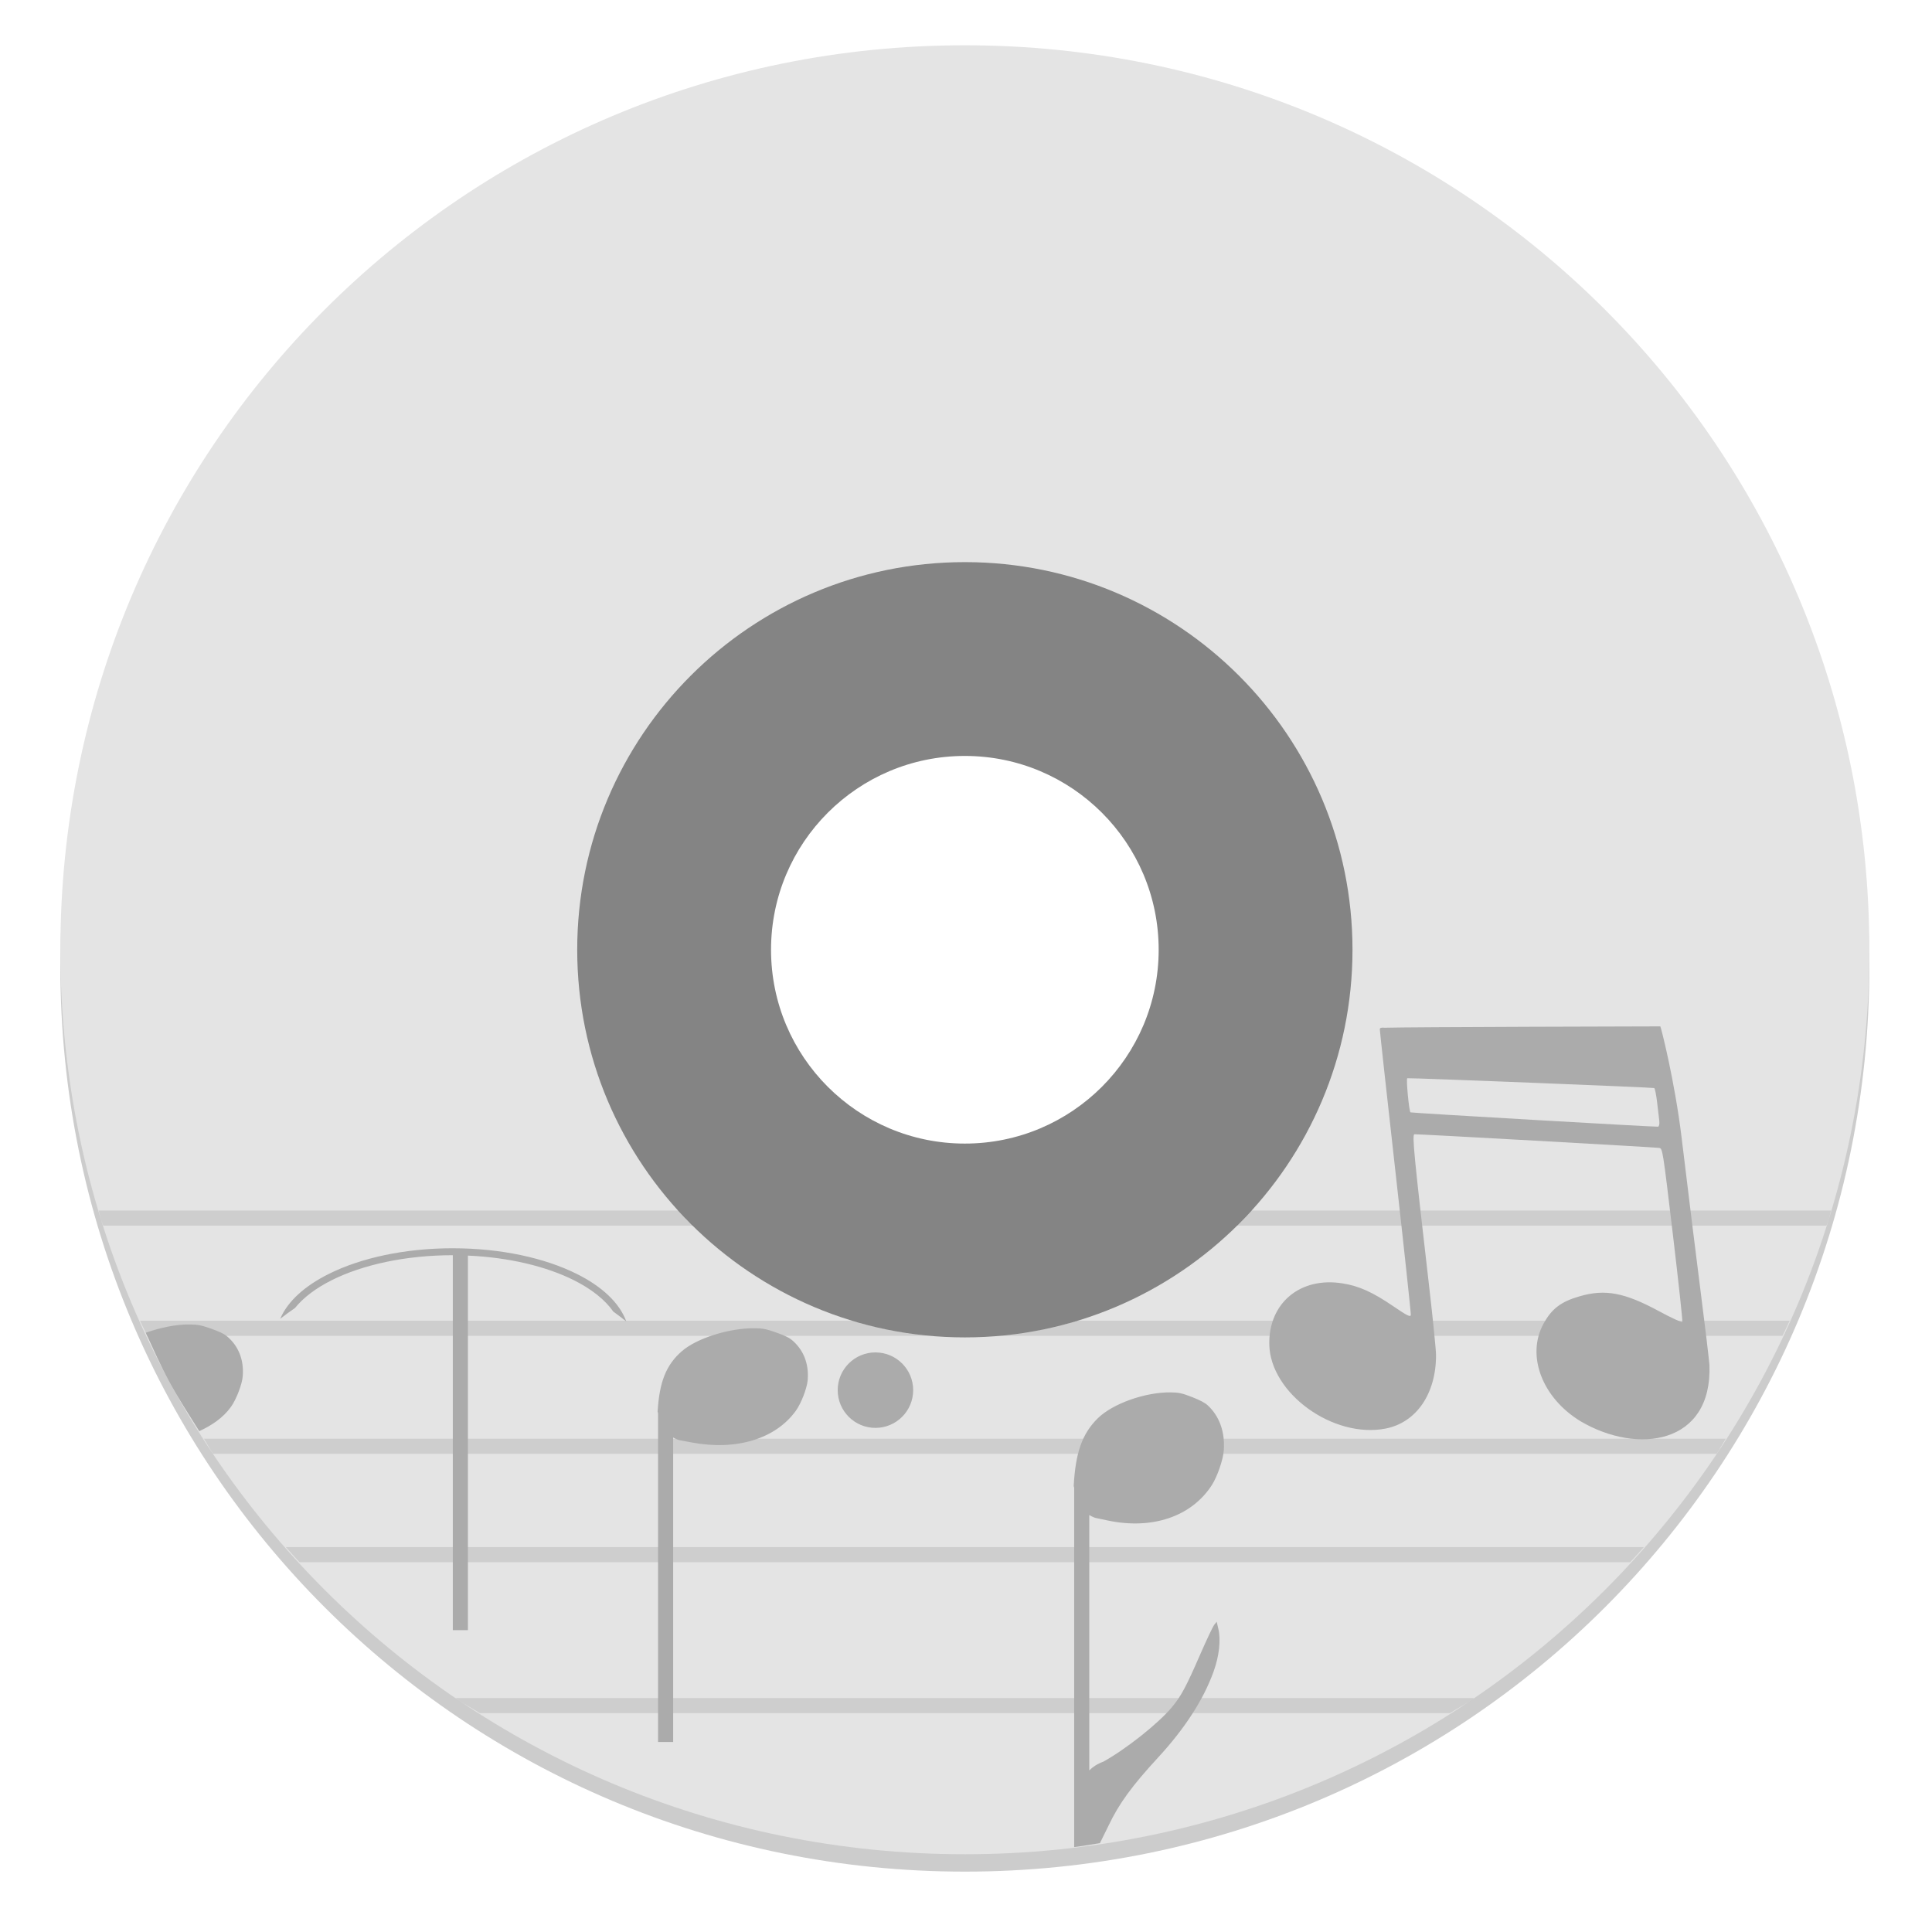
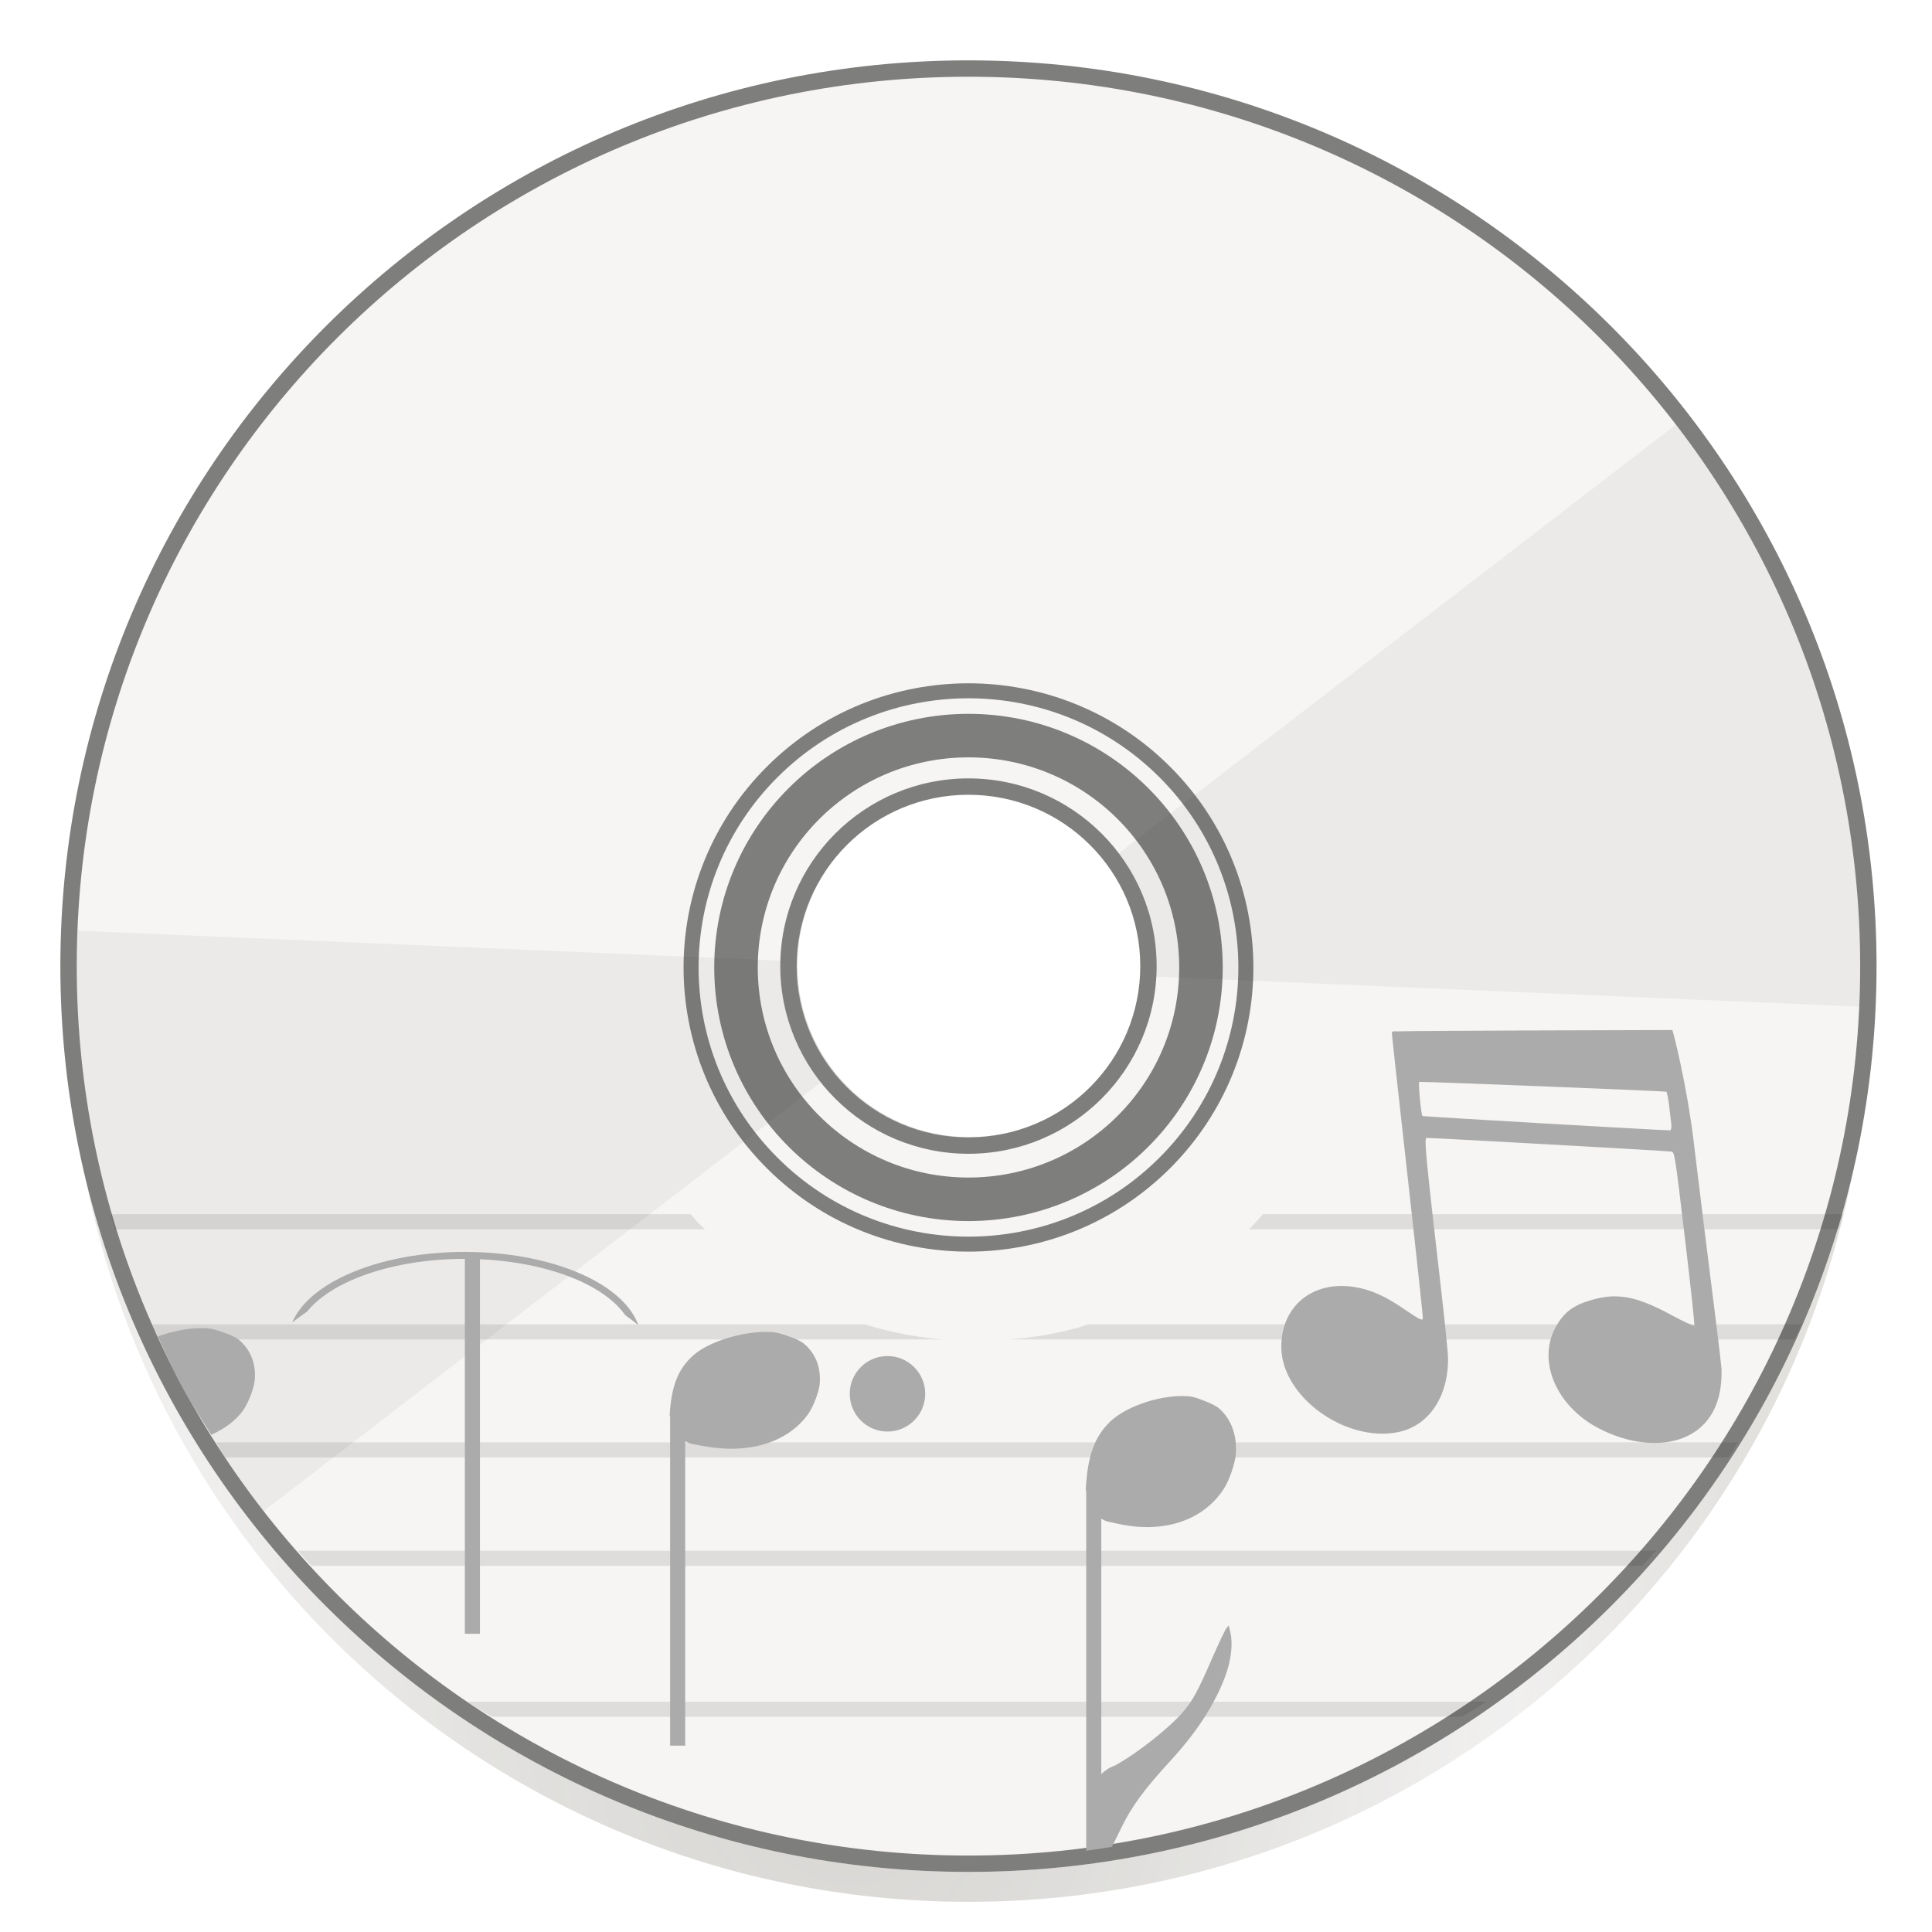
- <svg xmlns="http://www.w3.org/2000/svg" enable-background="new" height="128" viewBox="0 0 128 128" width="128">
-   <path d="m63.924 4.152c-33.198 0-59.924 26.726-59.924 59.924 0 33.198 26.726 59.924 59.924 59.924 33.198 0 59.924-26.726 59.924-59.924 0-33.198-26.726-59.924-59.924-59.924zm0 34.242a25.682 25.682 0 0 1 25.682 25.682 25.682 25.682 0 0 1 -25.682 25.682 25.682 25.682 0 0 1 -25.682-25.682 25.682 25.682 0 0 1 25.682-25.682z" opacity=".2" />
-   <path d="m63.924 30.822a32.102 32.102 0 0 0 -32.102 32.102 32.102 32.102 0 0 0 32.102 32.102 32.102 32.102 0 0 0 32.102-32.102 32.102 32.102 0 0 0 -32.102-32.102zm0 19.261c7.092 0 12.841 5.749 12.841 12.841 0 7.092-5.749 12.841-12.841 12.841-7.092 0-12.841-5.749-12.841-12.841 0-7.092 5.749-12.841 12.841-12.841z" fill="#848484" />
-   <path d="m63.924 3c-33.198 0-59.924 26.726-59.924 59.924 0 33.198 26.726 59.924 59.924 59.924 33.198 0 59.924-26.726 59.924-59.924 0-33.198-26.726-59.924-59.924-59.924zm0 34.242a25.682 25.682 0 0 1 25.682 25.682 25.682 25.682 0 0 1 -25.682 25.682 25.682 25.682 0 0 1 -25.682-25.682 25.682 25.682 0 0 1 25.682-25.682z" fill="#e4e4e4" />
-   <path d="m121.01 81.201c.045-.143.108-.277.152-.42.059-.189.092-.39.148-.58h-38.426a25.682 25.682 0 0 1 -.932 1z" opacity=".1" />
-   <path d="m6.537 80.201c.057.19.09.391.148.58.044.143.107.277.152.42h39.076a25.682 25.682 0 0 1 -.414-.385 25.682 25.682 0 0 1 -.541-.615z" opacity=".1" />
-   <path d="m118.094 88.5c.158-.335.327-.662.479-1h-47.268a25.682 25.682 0 0 1 -.512.17 25.682 25.682 0 0 1 -2.504.562 25.682 25.682 0 0 1 -2.211.268z" opacity=".1" />
-   <path d="m9.275 87.5c.152.338.321.665.479 1h52.072a25.682 25.682 0 0 1 -.467-.023 25.682 25.682 0 0 1 -2.537-.383 25.682 25.682 0 0 1 -2.328-.594z" opacity=".1" />
-   <path d="m30.188 112.5c.065.044.123.097.188.141.457.308.95.564 1.416.859h64.266c.466-.296.959-.551 1.416-.859.065-.044.123-.097.188-.141z" opacity=".1" />
-   <path d="m18.938 102.5c.298.338.603.669.908 1h88.156c.305-.331.611-.662.908-1z" opacity=".1" />
-   <path d="m13.508 95.318c.21.328.389.677.605 1h99.621c.217-.323.395-.672.605-1z" opacity=".1" />
-   <path d="m110 68s-16.848.039-18.262.09c-.239-.022-.317.004-.322.109-.004.076.463 4.316 1.035 9.422.573 5.106 1.031 9.377 1.02 9.49-.017.17-.223.07-1.168-.574-1.364-.929-2.252-1.33-3.344-1.508-2.812-.458-4.924 1.302-4.865 4.055.069 3.231 4.245 6.243 7.713 5.561 2.035-.401 3.343-2.313 3.334-4.877-.001-.331-.213-2.437-.473-4.682-.992-8.587-1.121-9.92-.957-9.939.16-.019 15.793.853 16.207.904.234.029.241.079.914 5.732.373 3.136.655 5.746.627 5.799-.028.053-.72-.266-1.539-.709-2.293-1.241-3.576-1.482-5.268-.99-1.236.359-1.842.82-2.387 1.811-1.161 2.11-.098 4.916 2.449 6.467 3.795 2.238 8.739 1.528 8.541-3.73-.056-.616-.314-2.76-.572-4.764-.258-2.004-.832-6.654-1.277-10.334-.445-3.68-1.365-7.309-1.406-7.332zm-16.762 3.436c.202-.031 16.277.608 16.359.65.047.024.133.45.191.945.058.495.124 1.055.146 1.244.022.189-.015.357-.084.371-.136.028-16.332-.909-16.4-.949-.098-.057-.304-2.248-.213-2.262zm-63.238 11.264c-3.198 0-6.096.644-8.213 1.699-1.572.783-2.729 1.805-3.223 2.977a17.204 15.293 0 0 1 .977-.715c.555-.688 1.384-1.32 2.451-1.852 2.034-1.014 4.871-1.648 8.008-1.648v24.84h1v-24.814c2.736.119 5.193.719 7.008 1.623 1.187.592 2.079 1.306 2.625 2.086a17.204 15.293 0 0 1 .863.66c-.447-1.246-1.633-2.334-3.283-3.156-2.117-1.055-5.015-1.699-8.213-1.699zm-17.434 5.049c-.936-.011-1.967.218-2.91.549.507 1.086.986 2.187 1.555 3.236.612 1.129 1.311 2.2 1.992 3.283.838-.385 1.583-.89 2.098-1.607.355-.495.738-1.491.781-2.029.088-1.101-.288-2.033-1.082-2.68-.173-.141-.499-.293-1.023-.477-.646-.226-.871-.269-1.41-.275zm37.434.252c-1.694-.02-3.851.663-4.84 1.531-1.028.903-1.475 2.025-1.592 3.996.009.041.022.069.031.107v21.777h1v-20.172c.22.126.4.172.4.172.088.016.454.084.812.152 2.963.563 5.58-.233 6.92-2.104.355-.495.738-1.491.781-2.029.088-1.101-.287-2.033-1.08-2.68h-.002c-.173-.141-.497-.291-1.021-.475-.646-.226-.871-.271-1.41-.277zm8 1.6a2.5 2.5 0 0 0 -2.5 2.5 2.5 2.5 0 0 0 2.5 2.5 2.5 2.5 0 0 0 2.5-2.5 2.5 2.5 0 0 0 -2.5-2.5zm19.568 2.648c-1.694-.022-3.851.745-4.84 1.719-1.028 1.013-1.475 2.271-1.592 4.482.009.045.022.078.031.121v23.803c.574-.069 1.136-.175 1.705-.26.203-.408.43-.863.58-1.178.687-1.444 1.54-2.614 3.285-4.508 1.76-1.91 2.986-3.806 3.66-5.664.376-1.036.497-2.104.322-2.848l-.111-.473-.164.209c-.09.114-.511 1.004-.936 1.979-.923 2.119-1.261 2.749-1.855 3.463-.903 1.084-3.021 2.769-4.561 3.625-.386.138-.685.337-.926.574v-16.922c.22.141.4.191.4.191.088.018.454.095.812.172 2.963.631 5.58-.261 6.92-2.359.355-.555.738-1.673.781-2.277.088-1.235-.287-2.28-1.08-3.006h-.002c-.173-.159-.497-.328-1.021-.533-.646-.253-.871-.304-1.41-.311z" fill="#ababab" />
+ <svg xmlns="http://www.w3.org/2000/svg" height="128" viewBox="0 0 33.865 33.865" width="128">
+   <radialGradient id="a" cx="64.224" cy="105.853" gradientTransform="matrix(.2629033 .00062783 -.00154918 .6453204 -1.79003 -44.43713)" gradientUnits="userSpaceOnUse" r="60">
+     <stop offset="0" stop-color="#eae9e7" />
+     <stop offset=".208" stop-color="#cac8c4" stop-opacity=".953" />
+     <stop offset=".745" stop-color="#ebeae9" stop-opacity=".972" />
+     <stop offset="1" stop-color="#d5d3cf" stop-opacity=".925" />
+   </radialGradient>
+   <path d="m16.976 2.251c-8.156 0-14.723 6.549-14.723 14.684v.524c0 8.135 6.566 14.684 14.723 14.684 8.156 0 14.723-6.549 14.723-14.684v-.524c0-8.135-6.566-14.684-14.723-14.684zm.013 11.663a3.013 3.009 0 0 1 3.013 3.009 3.013 3.009 0 0 1 -3.013 3.009 3.013 3.009 0 0 1 -3.013-3.009 3.013 3.009 0 0 1 3.013-3.009z" fill="#d5d3cf" />
+   <path d="m16.976 1.202a15.774 15.733 0 0 0 -15.774 15.733 15.774 15.733 0 0 0 15.774 15.733 15.774 15.733 0 0 0 15.774-15.733 15.774 15.733 0 0 0 -15.774-15.733zm0 12.586a3.155 3.147 0 0 1 3.155 3.147 3.155 3.147 0 0 1 -3.155 3.147 3.155 3.147 0 0 1 -3.155-3.147 3.155 3.147 0 0 1 3.155-3.147z" fill="#f6f5f4" />
+   <ellipse cx="16.976" cy="16.958" fill="none" opacity=".488" rx="4.075" ry="4.064" stroke="#000" stroke-width=".763" />
+   <circle cx="23.995" cy=".019" fill="none" opacity=".488" r="4.856" stroke="#000" stroke-width=".263" transform="matrix(.7080342 .7061781 -.7080342 .7061781 0 0)" />
+   <path d="m29.438 7.395-9.932 7.642a3.153 3.145 0 0 1 .628 1.878 3.153 3.145 0 0 1 -.01.198l.013.001 12.602.537a15.774 15.733 0 0 0 .022-.627 15.774 15.733 0 0 0 -.079-1.57 15.774 15.733 0 0 0 -.235-1.555 15.774 15.733 0 0 0 -.39-1.524 15.774 15.733 0 0 0 -.541-1.477 15.774 15.733 0 0 0 -.686-1.416 15.774 15.733 0 0 0 -.824-1.341 15.774 15.733 0 0 0 -.568-.745zm-28.215 8.913a15.774 15.733 0 0 0 -.022.627 15.774 15.733 0 0 0 .079 1.57 15.774 15.733 0 0 0 .235 1.555 15.774 15.733 0 0 0 .39 1.524 15.774 15.733 0 0 0 .541 1.477 15.774 15.733 0 0 0 .686 1.416 15.774 15.733 0 0 0 .824 1.341 15.774 15.733 0 0 0 .568.745l9.977-7.676.014-.011a3.153 3.145 0 0 1 -.689-1.961 3.153 3.145 0 0 1 .003-.07l-.005-0z" fill-opacity=".929" opacity=".05" />
+   <path d="m1.215 17.341c-.006.087-.01.175-.013.262 0 8.689 7.062 15.733 15.774 15.733 8.712 0 15.774-7.044 15.774-15.733-.003-.087-.005-.175-.009-.262-.143 8.583-7.158 15.467-15.765 15.471-8.605-.006-15.617-6.889-15.761-15.471z" fill="url(#a)" opacity=".74" />
+   <path d="m16.975 1.058c-8.789 0-15.917 7.11-15.917 15.877-0 8.767 7.128 15.877 15.917 15.877 8.789 0 15.918-7.11 15.918-15.877-0-8.767-7.129-15.877-15.918-15.877zm0 .287c8.635 0 15.631 6.978 15.631 15.59 0 8.611-6.996 15.59-15.631 15.59-8.635-0-15.63-6.978-15.63-15.59 0-8.611 6.995-15.59 15.63-15.59zm0 12.299c-1.82 0-3.298 1.475-3.298 3.29 0 1.816 1.478 3.29 3.298 3.29 1.82-0 3.299-1.475 3.299-3.29-0-1.816-1.479-3.29-3.299-3.29zm0 .287c1.665 0 3.012 1.343 3.012 3.003-0 1.66-1.347 3.003-3.012 3.003-1.665-0-3.011-1.343-3.011-3.003 0-1.66 1.346-3.003 3.011-3.003z" fill="#7e7e7d" />
+   <g enable-background="new" transform="matrix(.2645703 0 0 .2645703 .2109972 .06397777)">
+     <path d="m121.01 81.201c.045-.143.108-.277.152-.42.059-.189.092-.39.148-.58h-38.426a25.682 25.682 0 0 1 -.932 1z" opacity=".1" />
+     <path d="m6.537 80.201c.057.19.09.391.148.58.044.143.107.277.152.42h39.076a25.682 25.682 0 0 1 -.414-.385 25.682 25.682 0 0 1 -.541-.615z" opacity=".1" />
+     <path d="m118.094 88.5c.158-.335.327-.662.479-1h-47.268a25.682 25.682 0 0 1 -.512.17 25.682 25.682 0 0 1 -2.504.562 25.682 25.682 0 0 1 -2.211.268z" opacity=".1" />
+     <path d="m9.275 87.5c.152.338.321.665.479 1h52.072a25.682 25.682 0 0 1 -.467-.023 25.682 25.682 0 0 1 -2.537-.383 25.682 25.682 0 0 1 -2.328-.594z" opacity=".1" />
+     <path d="m30.188 112.5c.065.044.123.097.188.141.457.308.95.564 1.416.859h64.266c.466-.296.959-.551 1.416-.859.065-.044.123-.097.188-.141z" opacity=".1" />
+     <path d="m18.938 102.5c.298.338.603.669.908 1h88.156c.305-.331.611-.662.908-1z" opacity=".1" />
+     <path d="m13.508 95.318c.21.328.389.677.605 1h99.621c.217-.323.395-.672.605-1z" opacity=".1" />
+     <path d="m110 68s-16.848.039-18.262.09c-.239-.022-.317.004-.322.109-.004.076.463 4.316 1.035 9.422.573 5.106 1.031 9.377 1.02 9.49-.017.17-.223.07-1.168-.574-1.364-.929-2.252-1.33-3.344-1.508-2.812-.458-4.924 1.302-4.865 4.055.069 3.231 4.245 6.243 7.713 5.561 2.035-.401 3.343-2.313 3.334-4.877-.001-.331-.213-2.437-.473-4.682-.992-8.587-1.121-9.92-.957-9.939.16-.019 15.793.853 16.207.904.234.029.241.079.914 5.732.373 3.136.655 5.746.627 5.799-.028.053-.72-.266-1.539-.709-2.293-1.241-3.576-1.482-5.268-.99-1.236.359-1.842.82-2.387 1.811-1.161 2.11-.098 4.916 2.449 6.467 3.795 2.238 8.739 1.528 8.541-3.73-.056-.616-.314-2.76-.572-4.764-.258-2.004-.832-6.654-1.277-10.334-.445-3.68-1.365-7.309-1.406-7.332zm-16.762 3.436c.202-.031 16.277.608 16.359.65.047.024.133.45.191.945.058.495.124 1.055.146 1.244.022.189-.015.357-.084.371-.136.028-16.332-.909-16.4-.949-.098-.057-.304-2.248-.213-2.262zm-63.238 11.264c-3.198 0-6.096.644-8.213 1.699-1.572.783-2.729 1.805-3.223 2.977a17.204 15.293 0 0 1 .977-.715c.555-.688 1.384-1.32 2.451-1.852 2.034-1.014 4.871-1.648 8.008-1.648v24.84h1v-24.814c2.736.119 5.193.719 7.008 1.623 1.187.592 2.079 1.306 2.625 2.086a17.204 15.293 0 0 1 .863.66c-.447-1.246-1.633-2.334-3.283-3.156-2.117-1.055-5.015-1.699-8.213-1.699zm-17.434 5.049c-.936-.011-1.967.218-2.91.549.507 1.086.986 2.187 1.555 3.236.612 1.129 1.311 2.2 1.992 3.283.838-.385 1.583-.89 2.098-1.607.355-.495.738-1.491.781-2.029.088-1.101-.288-2.033-1.082-2.68-.173-.141-.499-.293-1.023-.477-.646-.226-.871-.269-1.41-.275zm37.434.252c-1.694-.02-3.851.663-4.84 1.531-1.028.903-1.475 2.025-1.592 3.996.009.041.022.069.031.107v21.777h1v-20.172c.22.126.4.172.4.172.088.016.454.084.812.152 2.963.563 5.58-.233 6.92-2.104.355-.495.738-1.491.781-2.029.088-1.101-.287-2.033-1.08-2.68h-.002c-.173-.141-.497-.291-1.021-.475-.646-.226-.871-.271-1.41-.277zm8 1.6a2.5 2.5 0 0 0 -2.5 2.5 2.5 2.5 0 0 0 2.5 2.5 2.5 2.5 0 0 0 2.5-2.5 2.5 2.5 0 0 0 -2.5-2.5zm19.568 2.648c-1.694-.022-3.851.745-4.84 1.719-1.028 1.013-1.475 2.271-1.592 4.482.009.045.022.078.031.121v23.803c.574-.069 1.136-.175 1.705-.26.203-.408.43-.863.58-1.178.687-1.444 1.54-2.614 3.285-4.508 1.76-1.91 2.986-3.806 3.66-5.664.376-1.036.497-2.104.322-2.848l-.111-.473-.164.209c-.09.114-.511 1.004-.936 1.979-.923 2.119-1.261 2.749-1.855 3.463-.903 1.084-3.021 2.769-4.561 3.625-.386.138-.685.337-.926.574v-16.922c.22.141.4.191.4.191.088.018.454.096.812.172 2.963.631 5.58-.261 6.92-2.359.355-.555.738-1.673.781-2.277.088-1.235-.287-2.28-1.08-3.006h-.002c-.173-.159-.497-.328-1.021-.533-.646-.253-.871-.304-1.41-.311z" fill="#ababab" />
+   </g>
</svg>
